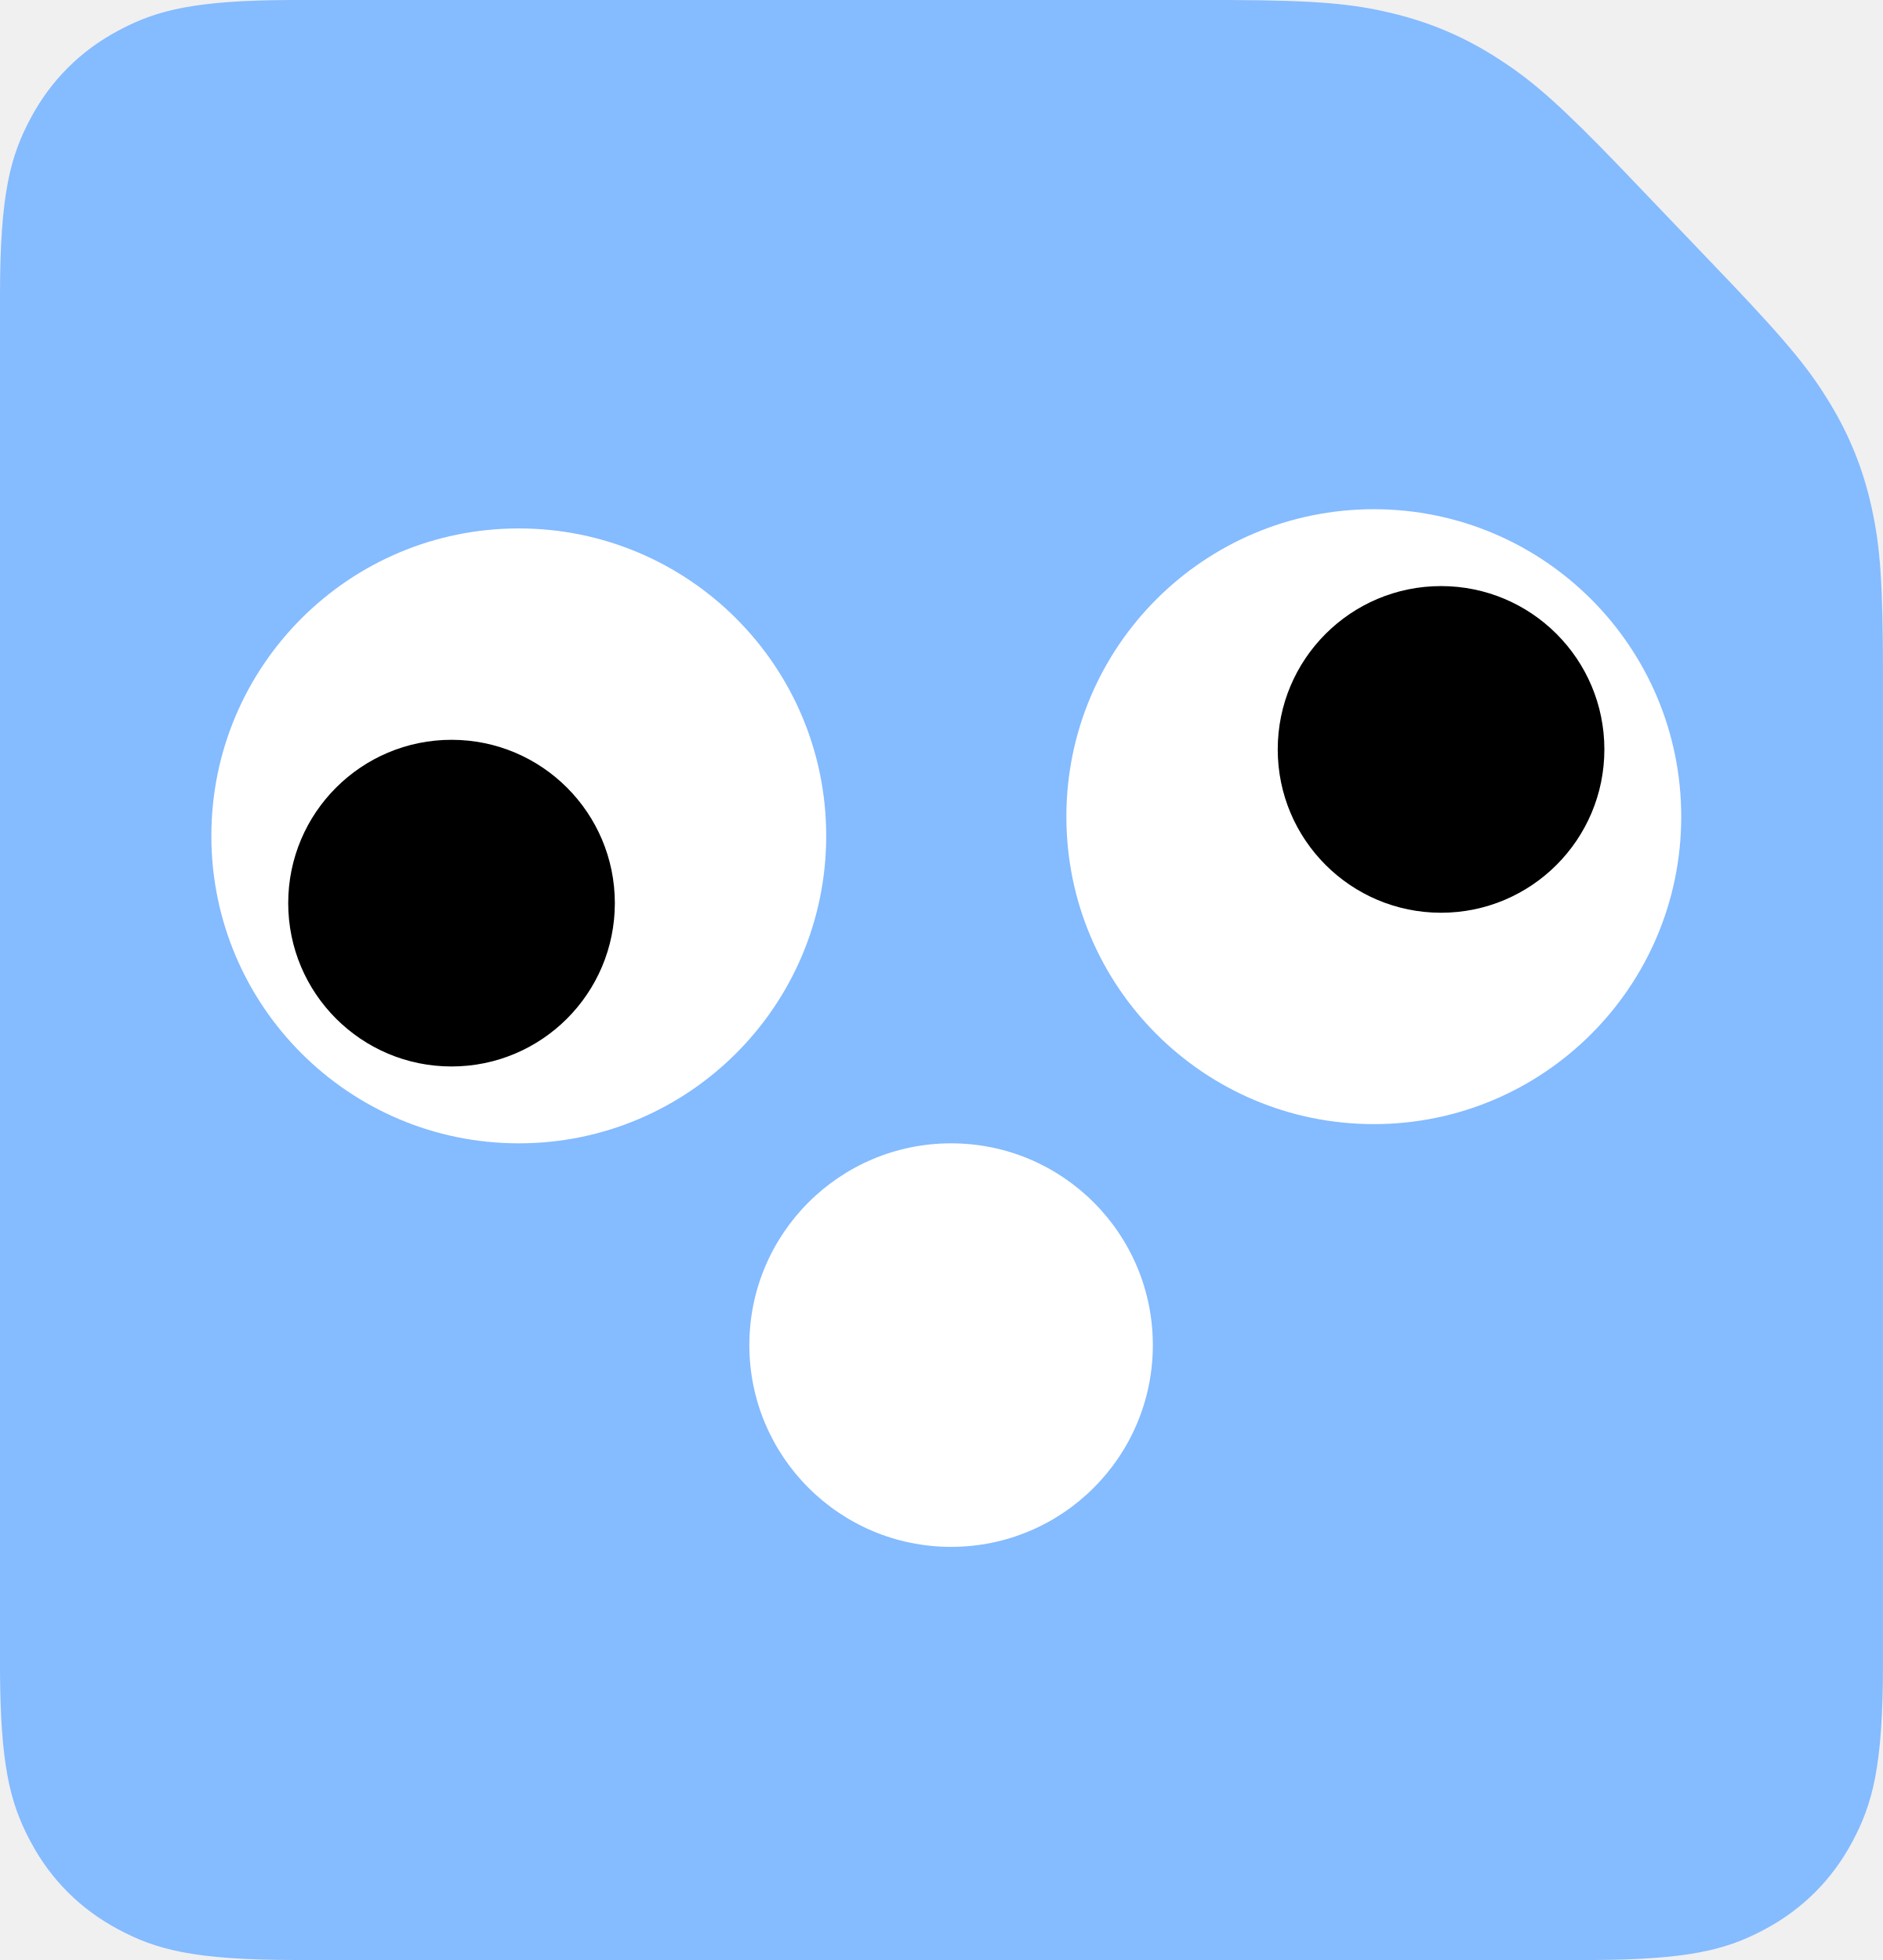
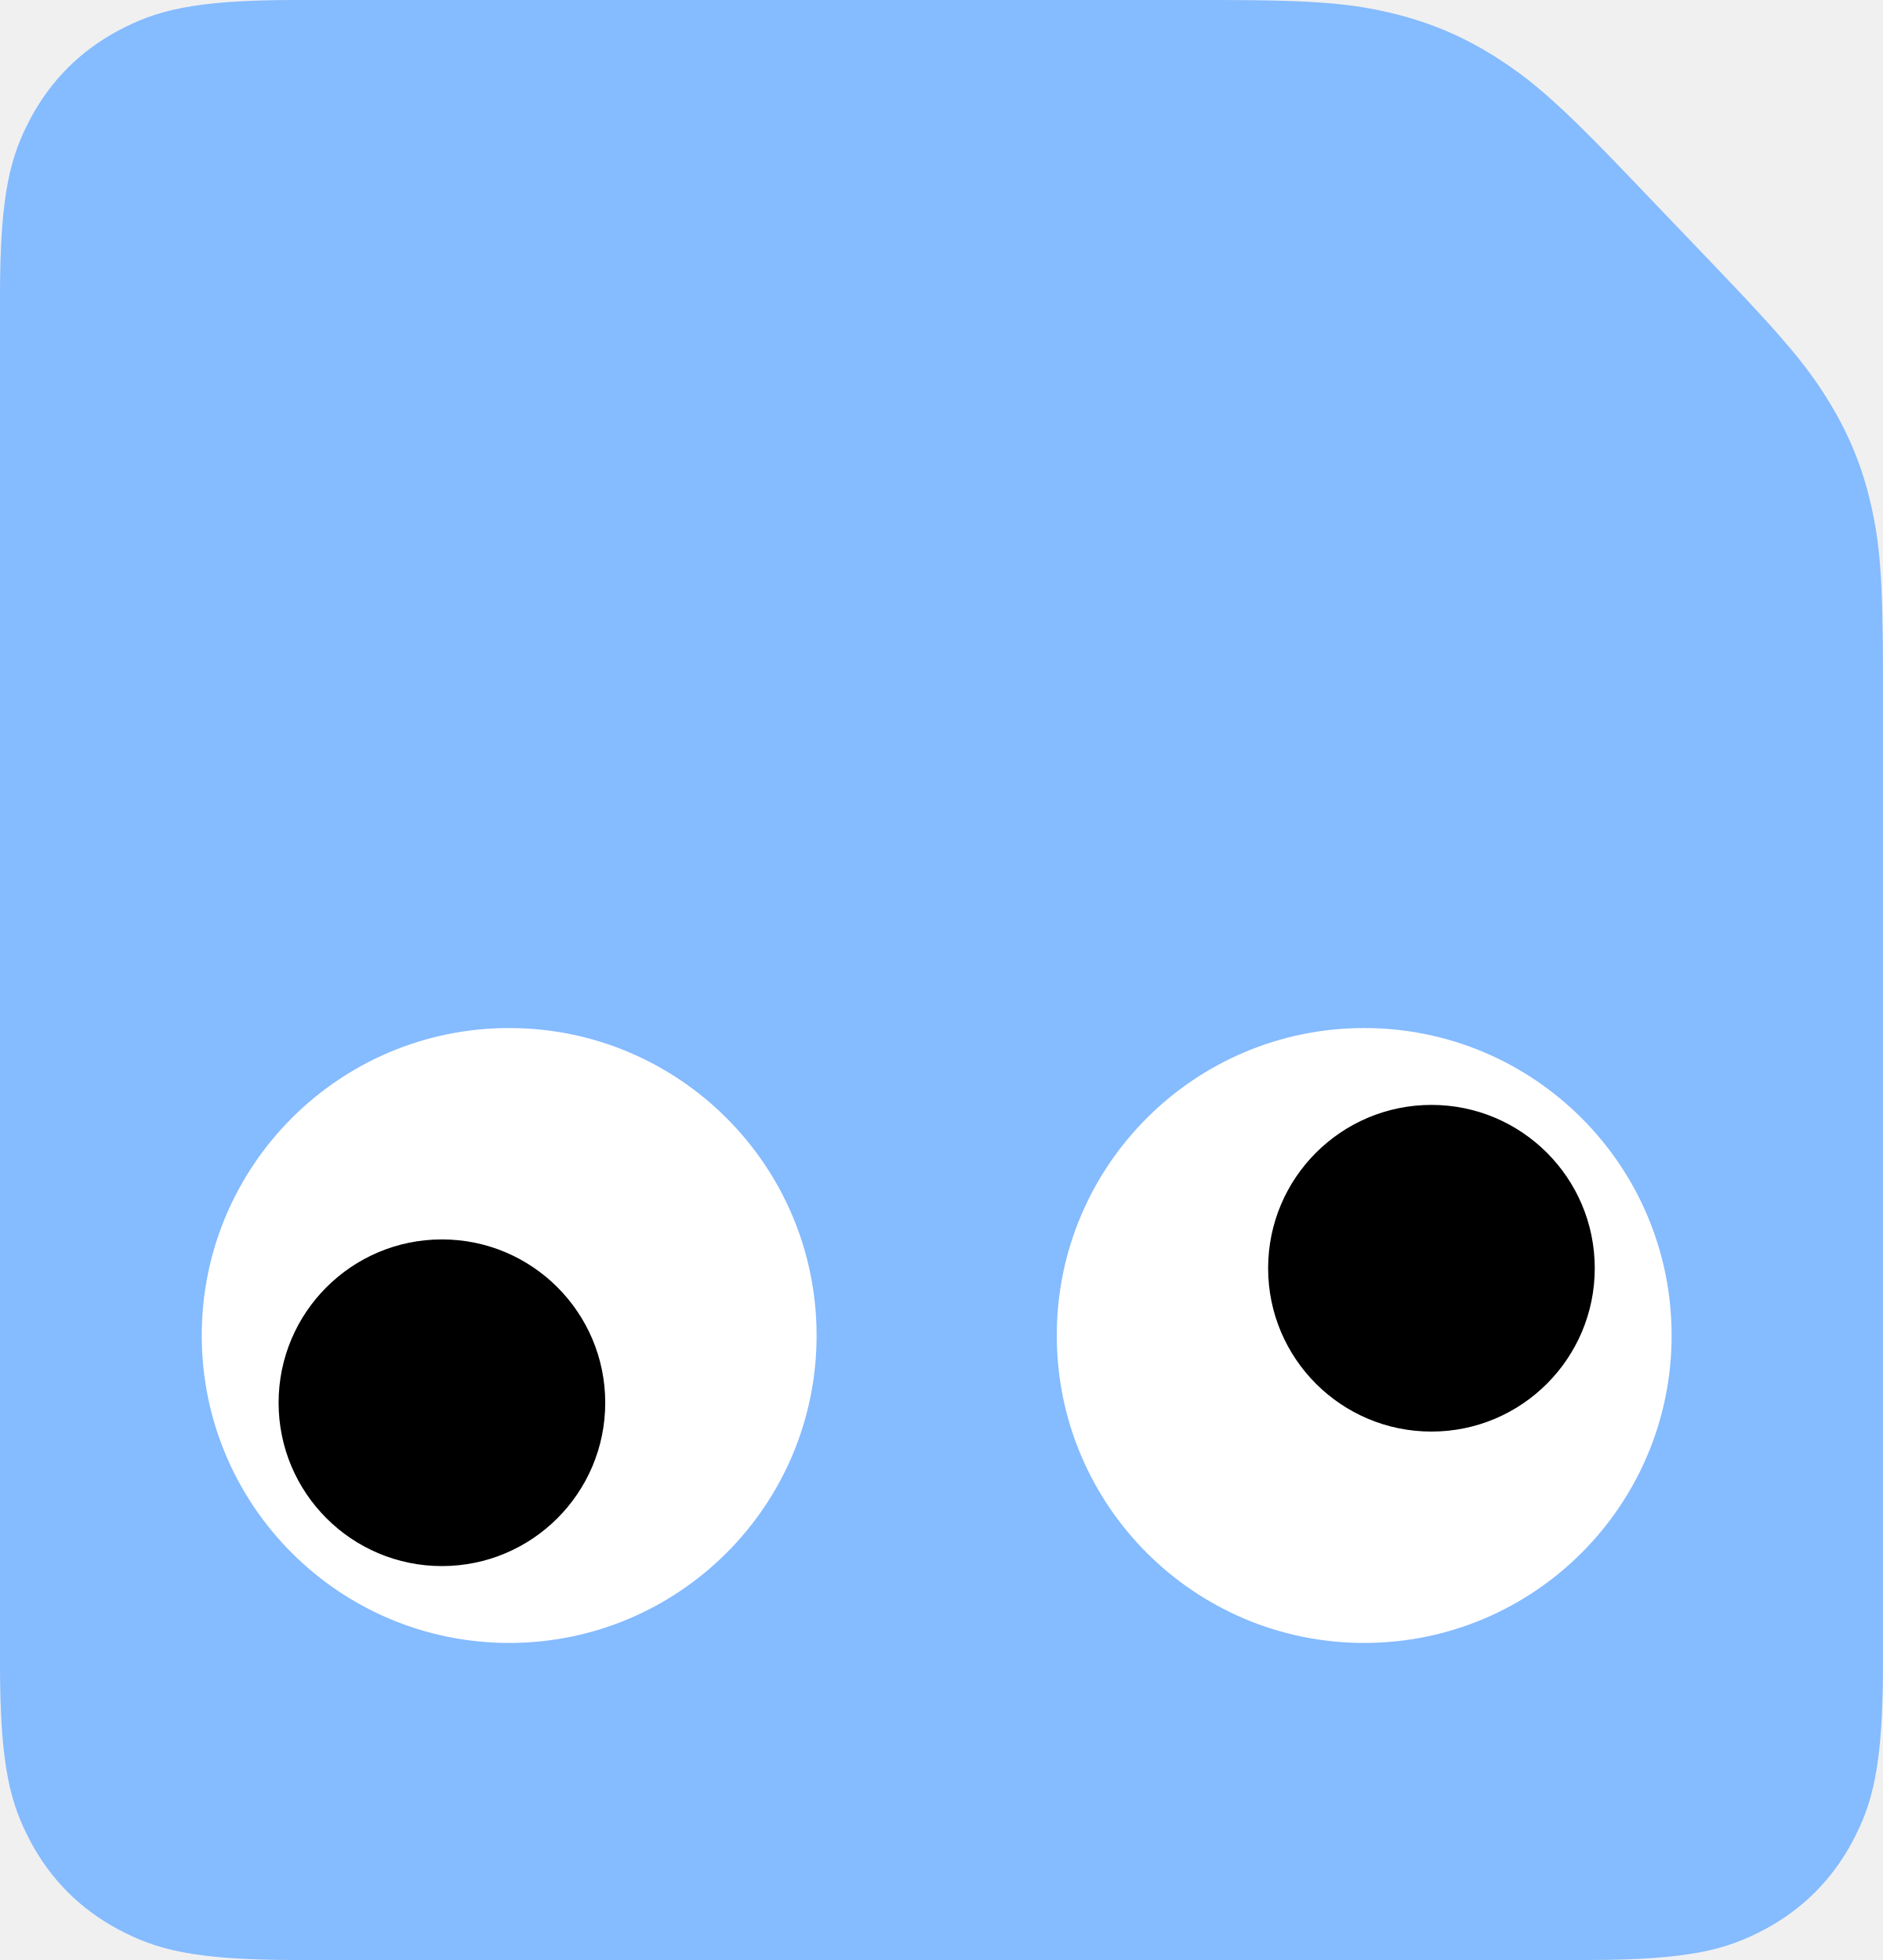
<svg xmlns="http://www.w3.org/2000/svg" width="196px" height="204px" viewBox="0 0 196 204" version="1.1">
  <g id="export" stroke="none" fill="none" fill-rule="evenodd" stroke-width="1">
-     <g id="pippin" transform="translate(0, 0.001)">
-       <path d="M0,30.766 C0,20.067 1.114,16.188 3.206,12.277 C5.297,8.366 8.367,5.296 12.278,3.205 L12.676,2.995 C16.393,1.073 20.292,0.036 30.228,0 L127.834,0 C137.368,0.028 140.939,0.432 144.844,1.362 C148.89,2.326 152.468,3.855 155.961,6.113 L156.689,6.592 C159.754,8.65 162.574,11.092 168.703,17.464 L180.003,29.277 C186.435,36.036 188.515,38.723 190.496,41.998 C192.549,45.393 193.925,48.822 194.788,52.695 L194.92,53.304 C195.686,56.953 196,60.589 196,70.183 L196,173.232 C196,183.931 194.886,187.81 192.794,191.721 C190.703,195.632 187.633,198.702 183.722,200.793 L183.324,201.003 C179.607,202.925 175.708,203.962 165.772,203.999 L30.767,203.999 C20.068,203.999 16.189,202.885 12.278,200.793 C8.367,198.702 5.297,195.632 3.206,191.721 L2.996,191.323 C1.074,187.606 0.037,183.707 0,173.771 L0,30.766 Z" id="floppy" fill="#85BBFF" />
-       <g id="eyes" transform="translate(22, 52.999)">
-         <g id="left-eye" transform="translate(0, 2)">
+     <g id="pippin">
+       <path d="M0,173.233 L0,30.767 C0,20.068 1.114,16.189 3.206,12.278 C5.297,8.367 8.367,5.297 12.278,3.206 C16.189,1.114 20.068,0 30.767,0 L126.769,2.11892626e-14 C137.109,-5.72786541e-15 140.797,0.399 144.844,1.363 C148.89,2.327 152.468,3.856 155.961,6.114 C159.455,8.372 162.293,10.761 169.44,18.233 L174,23 L174,23 L179.284,28.524 C186.284,35.842 188.443,38.605 190.496,41.999 C192.549,45.394 193.925,48.823 194.788,52.696 C195.651,56.568 196,60.057 196,70.184 L196,173.233 C196,183.932 194.886,187.811 192.794,191.722 C190.703,195.633 187.633,198.703 183.722,200.794 C179.811,202.886 175.932,204 165.233,204 L30.767,204 C20.068,204 16.189,202.886 12.278,200.794 C8.367,198.703 5.297,195.633 3.206,191.722 C1.114,187.811 0,183.932 0,173.233 Z" id="floppy" fill="#85BBFF" />
+       <g id="eyes" transform="translate(21, 107)">
+         <g id="left-eye">
          <circle id="left-white" fill="#FFFFFF" cx="32" cy="32" r="32" />
          <circle id="left-pupil" fill="#000000" cx="25" cy="39" r="17" />
        </g>
-         <g id="right-eye" transform="translate(89, 0)">
-           <circle id="right-white" fill="#FFFFFF" transform="translate(32, 32) rotate(180) translate(-32, -32)" cx="32" cy="32" r="32" />
-           <circle id="right-pupil" fill="#000000" transform="translate(39, 25) rotate(180) translate(-39, -25)" cx="39" cy="25" r="17" />
+         <g id="right-eye" transform="translate(88, 0)">
+           <circle id="right-white" fill="#FFFFFF" transform="translate(33, 32) rotate(180) translate(-33, -32)" cx="33" cy="32" r="32" />
+           <circle id="right-pupil" fill="#000000" transform="translate(40, 25) rotate(180) translate(-40, -25)" cx="40" cy="25" r="17" />
        </g>
      </g>
-       <circle id="mouth" fill="#FFFFFF" cx="99" cy="139.999" r="21" />
    </g>
  </g>
</svg>
